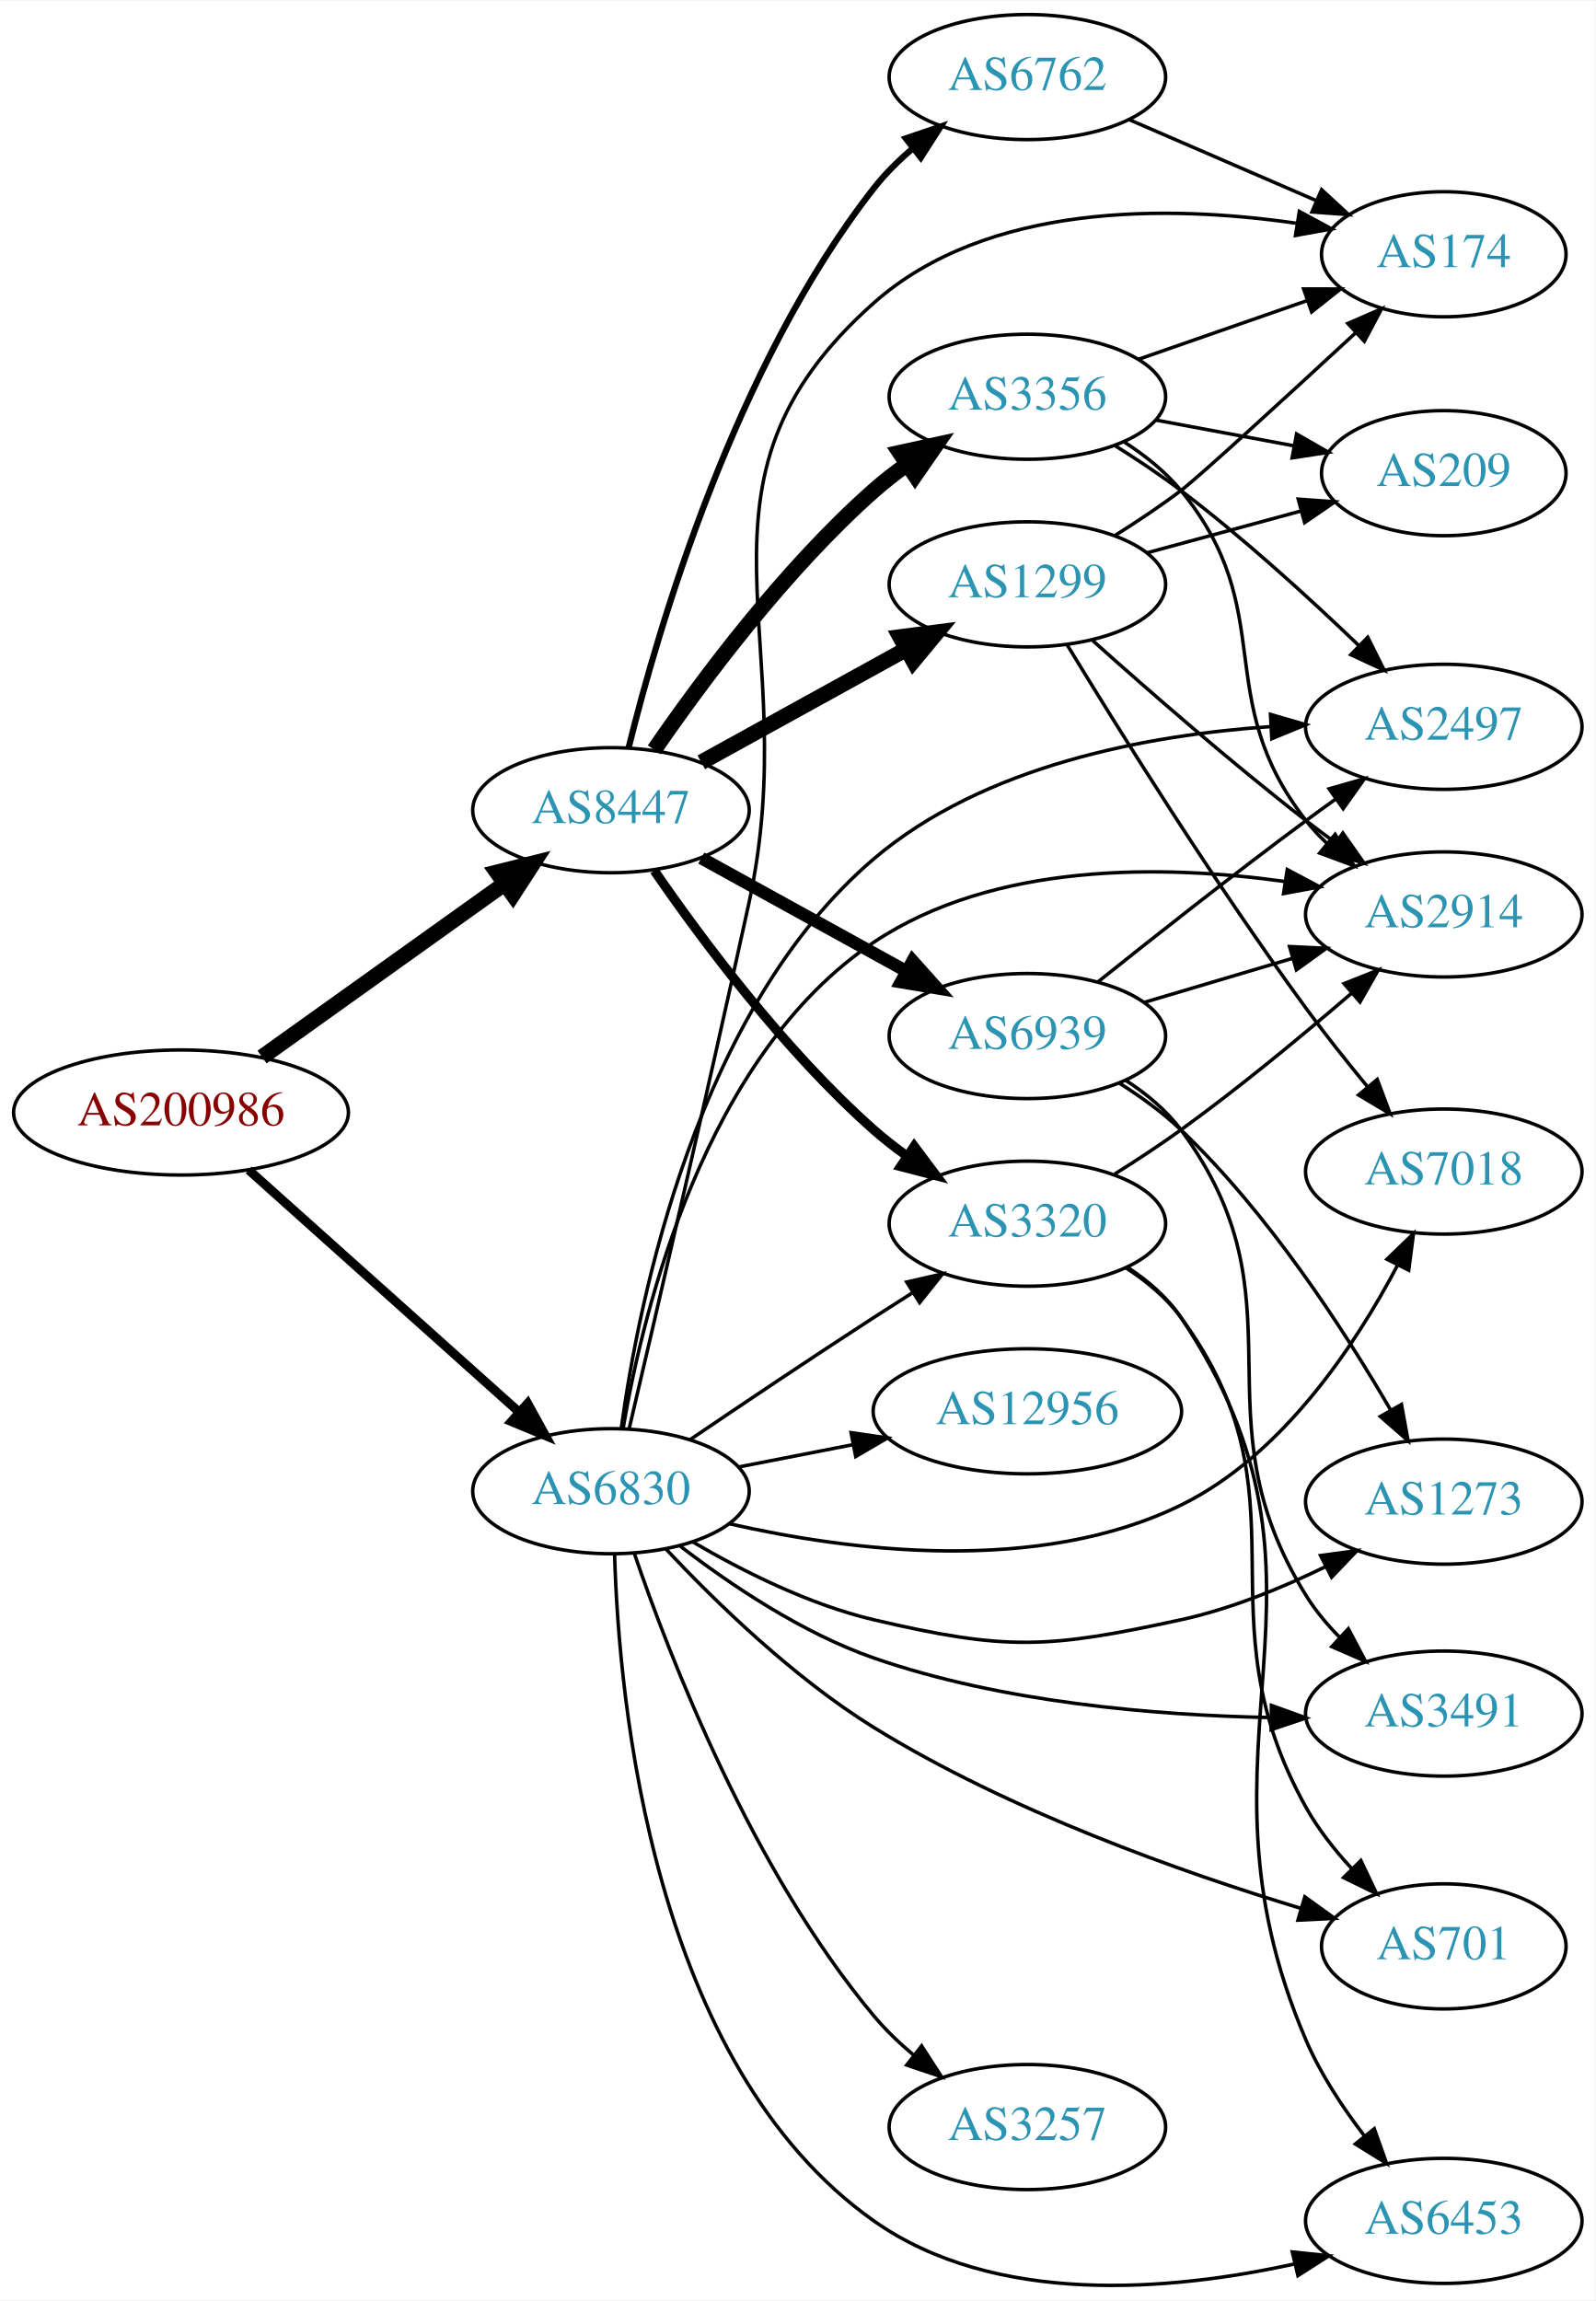
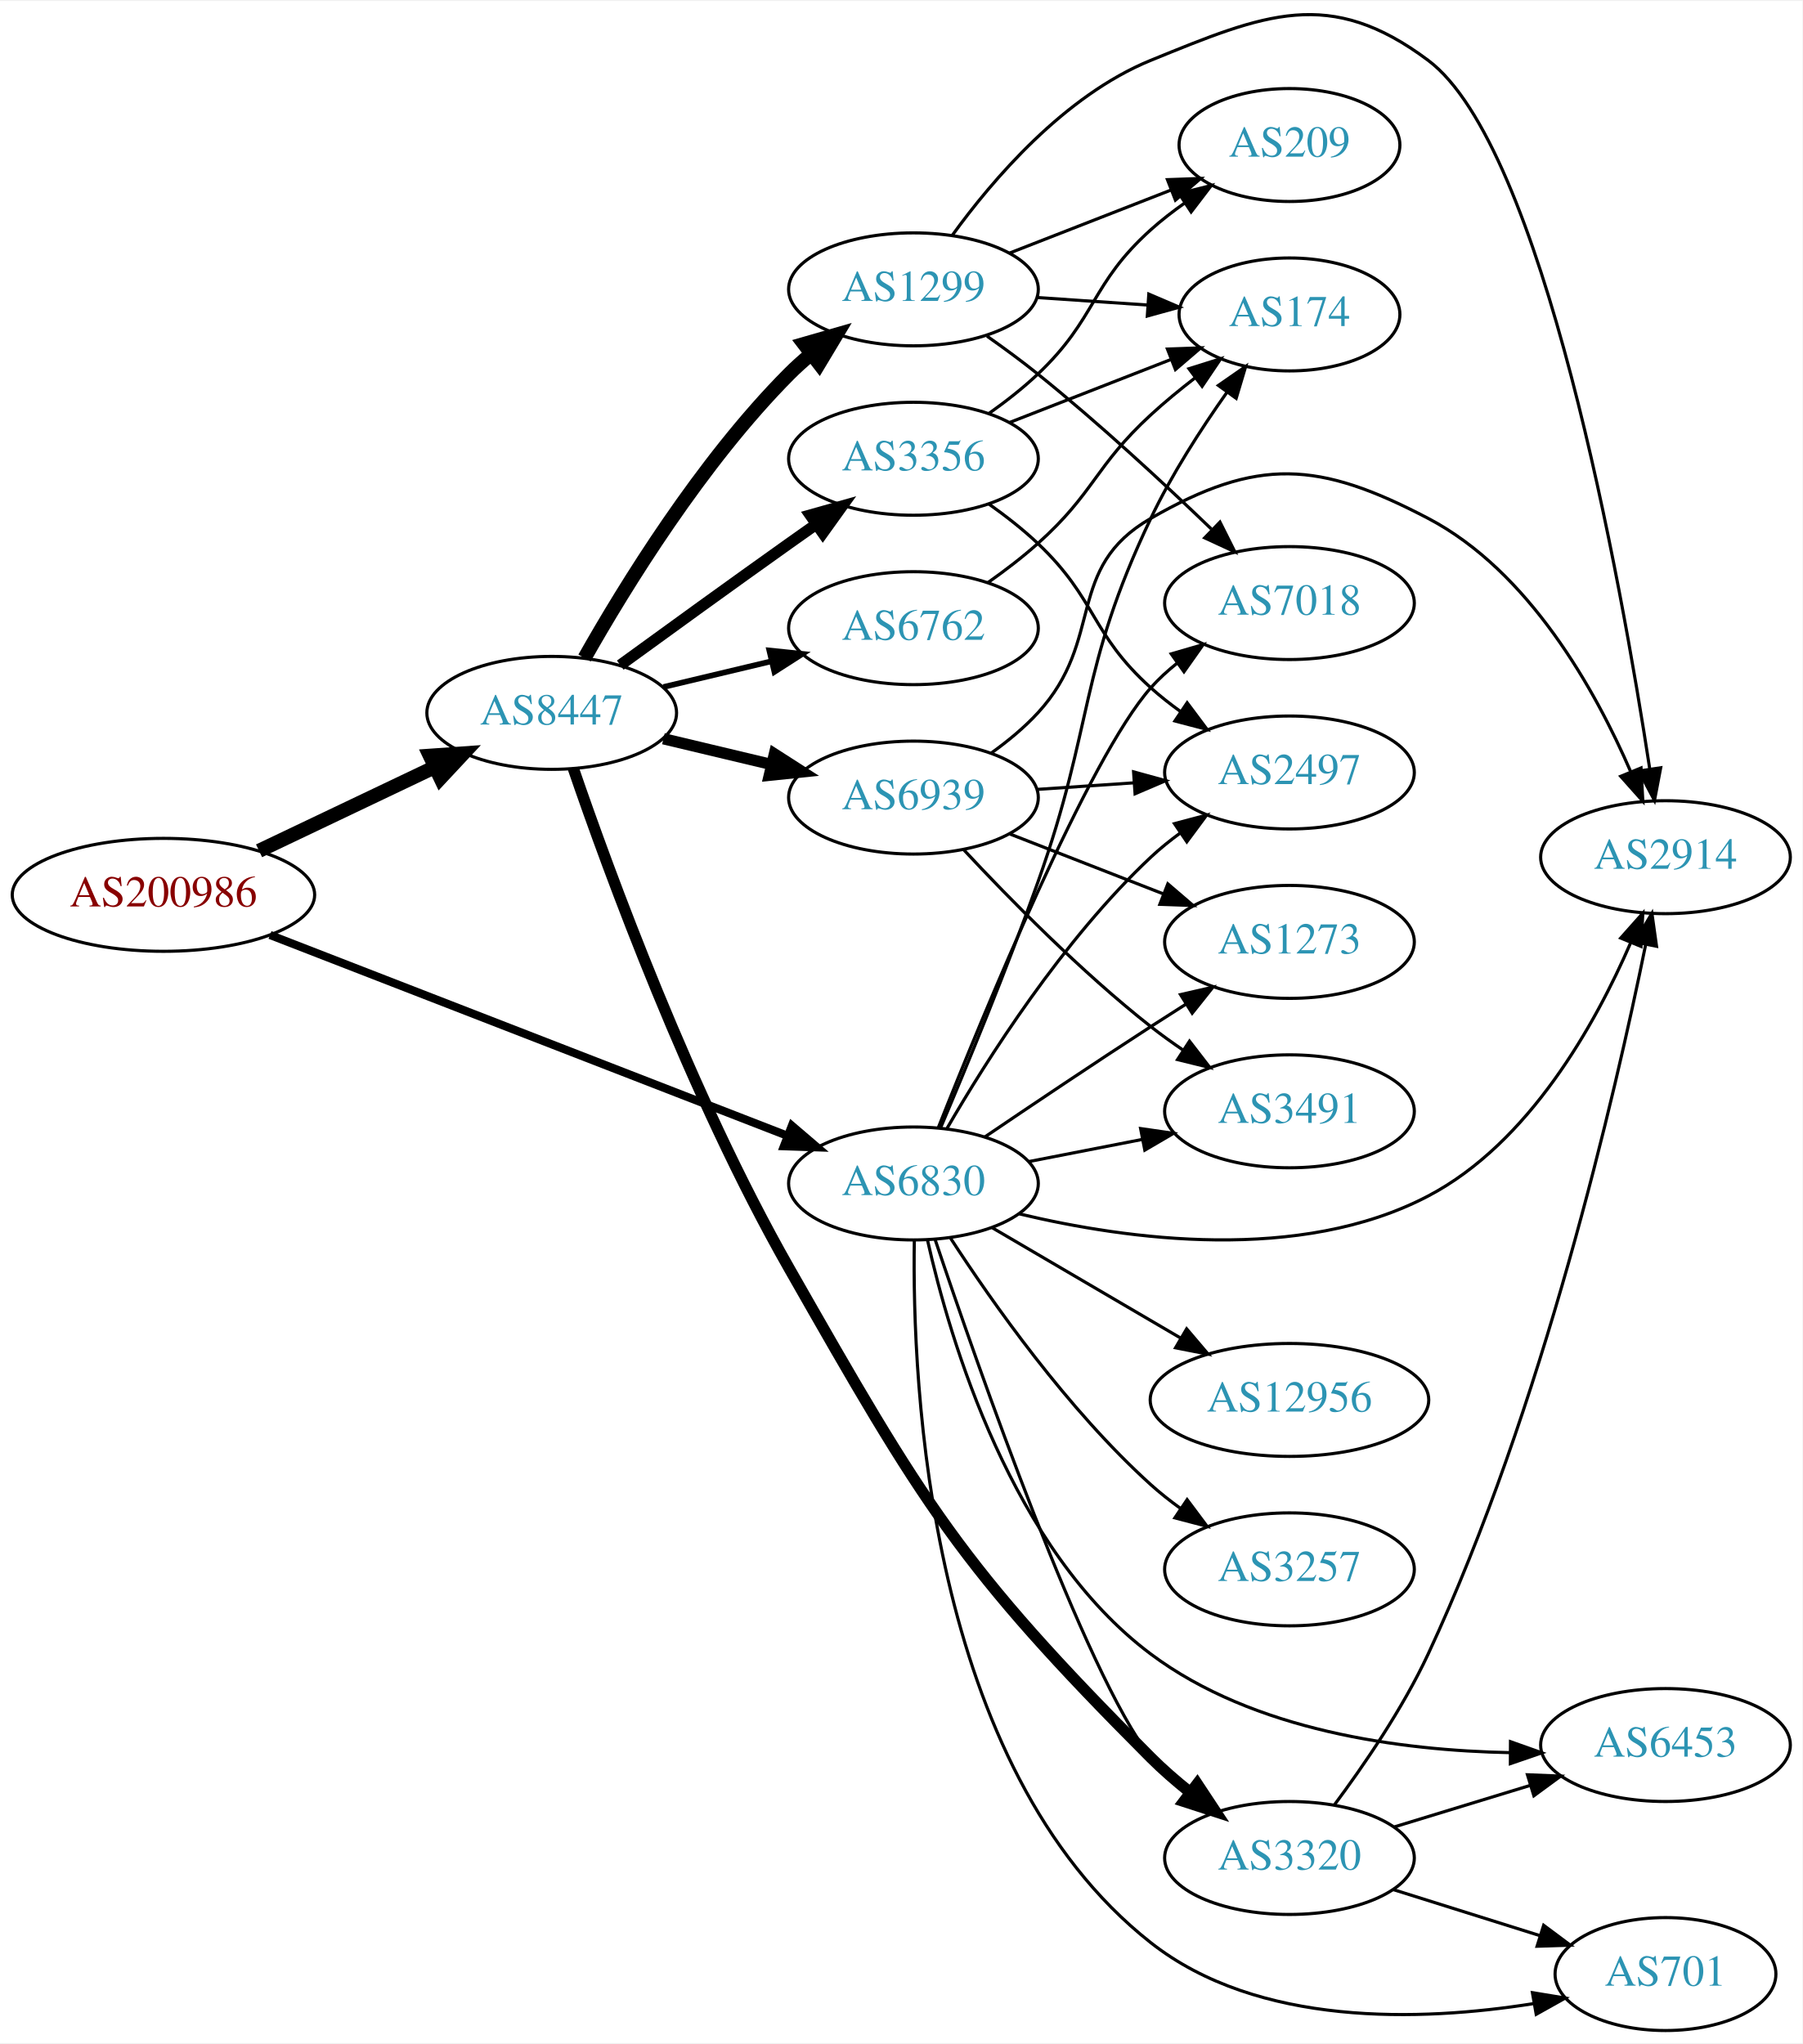
- <svg xmlns="http://www.w3.org/2000/svg" xmlns:xlink="http://www.w3.org/1999/xlink" width="459pt" height="662pt" viewBox="0.00 0.00 459.17 661.88">
-   <g id="graph0" class="graph" transform="scale(1 1) rotate(0) translate(4 657.88)">
-     <polygon fill="white" stroke="none" points="-4,4 -4,-657.88 455.17,-657.88 455.17,4 -4,4" />
+ <svg xmlns="http://www.w3.org/2000/svg" xmlns:xlink="http://www.w3.org/1999/xlink" width="574pt" height="651pt" viewBox="0.00 0.00 574.46 650.93">
+   <g id="graph0" class="graph" transform="scale(1 1) rotate(0) translate(4 646.933)">
+     <polygon fill="white" stroke="none" points="-4,4 -4,-646.933 570.463,-646.933 570.463,4 -4,4" />
    <g id="node1" class="node">
      <g id="a_node1">
        <a xlink:href="/asn/200986" xlink:title="AS200986 ~ D Swarovski Tourism Service GmbH [AT]">
-           <ellipse fill="#ffffff" stroke="black" cx="48.096" cy="-337.88" rx="48.192" ry="18" />
-           <text text-anchor="middle" x="48.096" y="-334.18" font-family="Times,serif" font-size="14.00" fill="#880000">AS200986</text>
+           <ellipse fill="#ffffff" stroke="black" cx="48.096" cy="-362" rx="48.192" ry="18" />
+           <text text-anchor="middle" x="48.096" y="-358.3" font-family="Times,serif" font-size="14.00" fill="#880000">AS200986</text>
        </a>
      </g>
    </g>
    <g id="node2" class="node">
      <g id="a_node2">
        <a xlink:href="/asn/6830" xlink:title="AS6830 ~ LibertyGlobal [AT]">
-           <ellipse fill="#ffffff" stroke="black" cx="171.838" cy="-228.88" rx="39.794" ry="18" />
-           <text text-anchor="middle" x="171.838" y="-225.18" font-family="Times,serif" font-size="14.00" fill="#2c94b3">AS6830</text>
+           <ellipse fill="#ffffff" stroke="black" cx="287.131" cy="-270" rx="39.794" ry="18" />
+           <text text-anchor="middle" x="287.131" y="-266.3" font-family="Times,serif" font-size="14.00" fill="#2c94b3">AS6830</text>
        </a>
      </g>
    </g>
    <g id="edge1" class="edge">
-       <path fill="none" stroke="black" stroke-width="2.605" d="M67.586,-321.325C88.293,-302.785 121.989,-272.616 145.224,-251.812" />
-       <polygon fill="black" stroke="black" stroke-width="2.605" points="147.853,-254.157 152.968,-244.879 143.184,-248.942 147.853,-254.157" />
+       <path fill="none" stroke="black" stroke-width="2.605" d="M82.055,-349.208C125.284,-332.429 201.03,-303.03 247.085,-285.155" />
+       <polygon fill="black" stroke="black" stroke-width="2.605" points="248.384,-288.405 256.44,-281.524 245.851,-281.879 248.384,-288.405" />
    </g>
    <g id="node3" class="node">
      <g id="a_node3">
        <a xlink:href="/asn/8447" xlink:title="AS8447 ~ A1 Telekom Austria AG [AT]">
-           <ellipse fill="#ffffff" stroke="black" cx="171.838" cy="-424.88" rx="39.794" ry="18" />
-           <text text-anchor="middle" x="171.838" y="-421.18" font-family="Times,serif" font-size="14.00" fill="#2c94b3">AS8447</text>
+           <ellipse fill="#ffffff" stroke="black" cx="171.838" cy="-420" rx="39.794" ry="18" />
+           <text text-anchor="middle" x="171.838" y="-416.3" font-family="Times,serif" font-size="14.00" fill="#2c94b3">AS8447</text>
        </a>
      </g>
    </g>
    <g id="edge2" class="edge">
-       <path fill="none" stroke="black" stroke-width="4.5" d="M71.425,-353.837C91.06,-367.868 119.783,-388.394 141.311,-403.779" />
-       <polygon fill="black" stroke="black" stroke-width="4.5" points="139.041,-406.996 149.467,-409.607 143.62,-400.589 139.041,-406.996" />
+       <path fill="none" stroke="black" stroke-width="4.5" d="M78.566,-376.04C95.31,-384.017 116.419,-394.074 134.22,-402.555" />
+       <polygon fill="black" stroke="black" stroke-width="4.5" points="132.999,-406.334 143.72,-407.081 136.386,-399.225 132.999,-406.334" />
    </g>
    <g id="node4" class="node">
      <g id="a_node4">
-         <a xlink:href="/asn/3257" xlink:title="AS3257 ~ GTT [DE]">
-           <ellipse fill="#ffffff" stroke="black" cx="291.681" cy="-45.88" rx="39.794" ry="18" />
-           <text text-anchor="middle" x="291.681" y="-42.18" font-family="Times,serif" font-size="14.00" fill="#2c94b3">AS3257</text>
+         <a xlink:href="/asn/3491" xlink:title="AS3491 ~ PCCW Global, Inc. [US]">
+           <ellipse fill="#ffffff" stroke="black" cx="406.973" cy="-293" rx="39.794" ry="18" />
+           <text text-anchor="middle" x="406.973" y="-289.3" font-family="Times,serif" font-size="14.00" fill="#2c94b3">AS3491</text>
        </a>
      </g>
    </g>
    <g id="edge3" class="edge">
-       <path fill="none" stroke="black" d="M178.54,-211.029C188.75,-181.07 212.416,-119.84 247.484,-77.88 250.84,-73.865 254.797,-70.074 258.932,-66.601" />
-       <polygon fill="black" stroke="black" points="261.241,-69.239 266.99,-60.34 256.946,-63.712 261.241,-69.239" />
+       <path fill="none" stroke="black" d="M323.807,-276.963C335.239,-279.194 348.061,-281.697 360.114,-284.049" />
+       <polygon fill="black" stroke="black" points="359.526,-287.501 370.012,-285.981 360.867,-280.63 359.526,-287.501" />
    </g>
    <g id="node5" class="node">
      <g id="a_node5">
-         <a xlink:href="/asn/701" xlink:title="AS701 ~ UUNET [US]">
-           <ellipse fill="#ffffff" stroke="black" cx="411.523" cy="-97.88" rx="35.194" ry="18" />
-           <text text-anchor="middle" x="411.523" y="-94.18" font-family="Times,serif" font-size="14.00" fill="#2c94b3">AS701</text>
+         <a xlink:href="/asn/2497" xlink:title="AS2497 ~ Internet Initiative Japan Inc. [JP]">
+           <ellipse fill="#ffffff" stroke="black" cx="406.973" cy="-401" rx="39.794" ry="18" />
+           <text text-anchor="middle" x="406.973" y="-397.3" font-family="Times,serif" font-size="14.00" fill="#2c94b3">AS2497</text>
        </a>
      </g>
    </g>
    <g id="edge4" class="edge">
-       <path fill="none" stroke="black" d="M187.735,-212.151C201.884,-197.084 224.373,-175.17 247.484,-160.88 286.479,-136.768 336.234,-119.173 370.467,-108.801" />
-       <polygon fill="black" stroke="black" points="371.53,-112.137 380.125,-105.942 369.543,-105.425 371.53,-112.137" />
+       <path fill="none" stroke="black" d="M297.74,-287.412C310.504,-309.448 334.735,-347.695 362.777,-374 365.67,-376.713 368.874,-379.304 372.193,-381.733" />
+       <polygon fill="black" stroke="black" points="370.324,-384.694 380.564,-387.412 374.254,-378.902 370.324,-384.694" />
    </g>
    <g id="node6" class="node">
      <g id="a_node6">
-         <a xlink:href="/asn/6453" xlink:title="AS6453 ~ TATA COMMUNICATIONS (AMERICA) INC [US]">
-           <ellipse fill="#ffffff" stroke="black" cx="411.523" cy="-18.88" rx="39.794" ry="18" />
-           <text text-anchor="middle" x="411.523" y="-15.18" font-family="Times,serif" font-size="14.00" fill="#2c94b3">AS6453</text>
+         <a xlink:href="/asn/3257" xlink:title="AS3257 ~ GTT [DE]">
+           <ellipse fill="#ffffff" stroke="black" cx="406.973" cy="-147" rx="39.794" ry="18" />
+           <text text-anchor="middle" x="406.973" y="-143.3" font-family="Times,serif" font-size="14.00" fill="#2c94b3">AS3257</text>
        </a>
      </g>
    </g>
    <g id="edge5" class="edge">
-       <path fill="none" stroke="black" d="M172.877,-210.806C174.069,-168.644 183.629,-63.951 247.484,-18.88 282.423,5.781 332.91,1.334 368.423,-6.454" />
-       <polygon fill="black" stroke="black" points="367.935,-9.935 378.473,-8.833 369.548,-3.123 367.935,-9.935" />
+       <path fill="none" stroke="black" d="M298.958,-252.557C312.244,-232.087 336.291,-197.907 362.777,-174 365.721,-171.343 368.959,-168.788 372.298,-166.381" />
+       <polygon fill="black" stroke="black" points="374.353,-169.217 380.695,-160.73 370.445,-163.41 374.353,-169.217" />
    </g>
    <g id="node7" class="node">
      <g id="a_node7">
-         <a xlink:href="/asn/2914" xlink:title="AS2914 ~ NTT America, Inc. [US]">
-           <ellipse fill="#ffffff" stroke="black" cx="411.523" cy="-394.88" rx="39.794" ry="18" />
-           <text text-anchor="middle" x="411.523" y="-391.18" font-family="Times,serif" font-size="14.00" fill="#2c94b3">AS2914</text>
+         <a xlink:href="/asn/6453" xlink:title="AS6453 ~ TATA COMMUNICATIONS (AMERICA) INC [US]">
+           <ellipse fill="#ffffff" stroke="black" cx="526.816" cy="-91" rx="39.794" ry="18" />
+           <text text-anchor="middle" x="526.816" y="-87.3" font-family="Times,serif" font-size="14.00" fill="#2c94b3">AS6453</text>
        </a>
      </g>
    </g>
    <g id="edge6" class="edge">
-       <path fill="none" stroke="black" d="M175.331,-246.965C181.098,-281.061 198.806,-354.341 247.484,-386.88 282.116,-410.029 330.729,-409.232 365.851,-404.356" />
-       <polygon fill="black" stroke="black" points="366.483,-407.8 375.83,-402.812 365.413,-400.882 366.483,-407.8" />
+       <path fill="none" stroke="black" d="M291.578,-252.087C298.741,-220.053 318.415,-153.205 362.777,-120 395.562,-95.461 442.338,-89.251 477.386,-88.571" />
+       <polygon fill="black" stroke="black" points="477.416,-92.071 487.397,-88.519 477.379,-85.071 477.416,-92.071" />
    </g>
    <g id="node8" class="node">
      <g id="a_node8">
-         <a xlink:href="/asn/7018" xlink:title="AS7018 ~ ATT-INTERNET4 [US]">
-           <ellipse fill="#ffffff" stroke="black" cx="411.523" cy="-320.88" rx="39.794" ry="18" />
-           <text text-anchor="middle" x="411.523" y="-317.18" font-family="Times,serif" font-size="14.00" fill="#2c94b3">AS7018</text>
+         <a xlink:href="/asn/1273" xlink:title="AS1273 ~ Vodafone Group PLC [EU]">
+           <ellipse fill="#ffffff" stroke="black" cx="406.973" cy="-347" rx="39.794" ry="18" />
+           <text text-anchor="middle" x="406.973" y="-343.3" font-family="Times,serif" font-size="14.00" fill="#2c94b3">AS1273</text>
        </a>
      </g>
    </g>
    <g id="edge7" class="edge">
-       <path fill="none" stroke="black" d="M205.975,-219.505C240.329,-211.68 294.674,-204.725 335.877,-224.88 365.046,-239.148 386.11,-270.925 398.279,-294.021" />
-       <polygon fill="black" stroke="black" points="395.179,-295.646 402.801,-303.005 401.431,-292.499 395.179,-295.646" />
+       <path fill="none" stroke="black" d="M309.895,-284.841C324.721,-294.886 344.838,-308.389 362.777,-320 366.369,-322.325 370.146,-324.735 373.909,-327.115" />
+       <polygon fill="black" stroke="black" points="372.245,-330.203 382.574,-332.561 375.97,-324.276 372.245,-330.203" />
    </g>
    <g id="node9" class="node">
      <g id="a_node9">
-         <a xlink:href="/asn/12956" xlink:title="AS12956 ~ TELXIUS [ES]">
-           <ellipse fill="#ffffff" stroke="black" cx="291.681" cy="-251.88" rx="44.393" ry="18" />
-           <text text-anchor="middle" x="291.681" y="-248.18" font-family="Times,serif" font-size="14.00" fill="#2c94b3">AS12956</text>
+         <a xlink:href="/asn/701" xlink:title="AS701 ~ UUNET [US]">
+           <ellipse fill="#ffffff" stroke="black" cx="526.816" cy="-18" rx="35.194" ry="18" />
+           <text text-anchor="middle" x="526.816" y="-14.3" font-family="Times,serif" font-size="14.00" fill="#2c94b3">AS701</text>
        </a>
      </g>
    </g>
    <g id="edge8" class="edge">
-       <path fill="none" stroke="black" d="M208.514,-235.843C218.887,-237.867 230.405,-240.115 241.455,-242.272" />
-       <polygon fill="black" stroke="black" points="240.94,-245.737 251.425,-244.218 242.281,-238.867 240.94,-245.737" />
+       <path fill="none" stroke="black" d="M287.408,-251.984C286.657,-205.977 291.757,-83.854 362.777,-28 396.963,-1.115 448.701,-2.853 484.693,-8.568" />
+       <polygon fill="black" stroke="black" points="484.405,-12.071 494.859,-10.353 485.615,-5.177 484.405,-12.071" />
    </g>
    <g id="node10" class="node">
      <g id="a_node10">
-         <a xlink:href="/asn/1273" xlink:title="AS1273 ~ Vodafone Group PLC [EU]">
-           <ellipse fill="#ffffff" stroke="black" cx="411.523" cy="-225.88" rx="39.794" ry="18" />
-           <text text-anchor="middle" x="411.523" y="-222.18" font-family="Times,serif" font-size="14.00" fill="#2c94b3">AS1273</text>
+         <a xlink:href="/asn/12956" xlink:title="AS12956 ~ TELXIUS [ES]">
+           <ellipse fill="#ffffff" stroke="black" cx="406.973" cy="-201" rx="44.393" ry="18" />
+           <text text-anchor="middle" x="406.973" y="-197.3" font-family="Times,serif" font-size="14.00" fill="#2c94b3">AS12956</text>
        </a>
      </g>
    </g>
    <g id="edge9" class="edge">
-       <path fill="none" stroke="black" d="M195.328,-214.311C209.63,-205.935 228.895,-196.234 247.484,-191.88 285.735,-182.92 297.485,-183.548 335.877,-191.88 350.071,-194.96 364.805,-200.983 377.395,-207.115" />
-       <polygon fill="black" stroke="black" points="376.06,-210.363 386.56,-211.779 379.234,-204.124 376.06,-210.363" />
+       <path fill="none" stroke="black" d="M312.262,-255.87C329.585,-245.727 353.159,-231.924 372.328,-220.7" />
+       <polygon fill="black" stroke="black" points="374.201,-223.66 381.062,-215.586 370.664,-217.619 374.201,-223.66" />
    </g>
    <g id="node11" class="node">
      <g id="a_node11">
-         <a xlink:href="/asn/2497" xlink:title="AS2497 ~ Internet Initiative Japan Inc. [JP]">
-           <ellipse fill="#ffffff" stroke="black" cx="411.523" cy="-448.88" rx="39.794" ry="18" />
-           <text text-anchor="middle" x="411.523" y="-445.18" font-family="Times,serif" font-size="14.00" fill="#2c94b3">AS2497</text>
+         <a xlink:href="/asn/174" xlink:title="AS174 ~ Cogent Communications [US]">
+           <ellipse fill="#ffffff" stroke="black" cx="406.973" cy="-547" rx="35.194" ry="18" />
+           <text text-anchor="middle" x="406.973" y="-543.3" font-family="Times,serif" font-size="14.00" fill="#2c94b3">AS174</text>
        </a>
      </g>
    </g>
    <g id="edge10" class="edge">
-       <path fill="none" stroke="black" d="M174.818,-247.035C179.837,-283.855 196.516,-367.488 247.484,-410.88 279.107,-437.802 326.225,-446.509 361.687,-448.947" />
-       <polygon fill="black" stroke="black" points="361.647,-452.45 371.822,-449.497 362.026,-445.46 361.647,-452.45" />
+       <path fill="none" stroke="black" d="M295.84,-287.879C303.977,-307.034 316.961,-338.409 326.777,-366 344.872,-416.858 339.603,-433.246 362.777,-482 369.406,-495.945 378.692,-510.354 386.957,-522.051" />
+       <polygon fill="black" stroke="black" points="384.315,-524.371 393.017,-530.415 389.984,-520.264 384.315,-524.371" />
    </g>
    <g id="node12" class="node">
      <g id="a_node12">
-         <a xlink:href="/asn/3491" xlink:title="AS3491 ~ PCCW Global, Inc. [US]">
-           <ellipse fill="#ffffff" stroke="black" cx="411.523" cy="-164.88" rx="39.794" ry="18" />
-           <text text-anchor="middle" x="411.523" y="-161.18" font-family="Times,serif" font-size="14.00" fill="#2c94b3">AS3491</text>
+         <a xlink:href="/asn/2914" xlink:title="AS2914 ~ NTT America, Inc. [US]">
+           <ellipse fill="#ffffff" stroke="black" cx="526.816" cy="-374" rx="39.794" ry="18" />
+           <text text-anchor="middle" x="526.816" y="-370.3" font-family="Times,serif" font-size="14.00" fill="#2c94b3">AS2914</text>
        </a>
      </g>
    </g>
    <g id="edge11" class="edge">
-       <path fill="none" stroke="black" d="M191.768,-213.076C206.113,-202.048 226.819,-188.065 247.484,-180.88 284.33,-168.068 328.493,-164.392 361.558,-163.739" />
-       <polygon fill="black" stroke="black" points="361.918,-167.236 371.879,-163.626 361.842,-160.236 361.918,-167.236" />
+       <path fill="none" stroke="black" d="M320.866,-260.313C355.376,-252.048 410.298,-244.565 451.17,-266 483.387,-282.896 504.448,-320.706 515.74,-346.782" />
+       <polygon fill="black" stroke="black" points="512.547,-348.221 519.592,-356.134 519.019,-345.555 512.547,-348.221" />
    </g>
    <g id="node13" class="node">
      <g id="a_node13">
-         <a xlink:href="/asn/174" xlink:title="AS174 ~ Cogent Communications [US]">
-           <ellipse fill="#ffffff" stroke="black" cx="411.523" cy="-584.88" rx="35.194" ry="18" />
-           <text text-anchor="middle" x="411.523" y="-581.18" font-family="Times,serif" font-size="14.00" fill="#2c94b3">AS174</text>
+         <a xlink:href="/asn/7018" xlink:title="AS7018 ~ ATT-INTERNET4 [US]">
+           <ellipse fill="#ffffff" stroke="black" cx="406.973" cy="-455" rx="39.794" ry="18" />
+           <text text-anchor="middle" x="406.973" y="-451.3" font-family="Times,serif" font-size="14.00" fill="#2c94b3">AS7018</text>
        </a>
      </g>
    </g>
    <g id="edge12" class="edge">
-       <path fill="none" stroke="black" d="M177.13,-247.11C184.391,-278.062 199.477,-342.893 211.484,-397.88 228.239,-474.608 188.734,-518.762 247.484,-570.88 280.174,-599.879 332.44,-599.084 368.957,-593.829" />
-       <polygon fill="black" stroke="black" points="369.96,-597.213 379.276,-592.167 368.847,-590.302 369.96,-597.213" />
+       <path fill="none" stroke="black" d="M295.034,-287.75C309.421,-324.142 342.922,-405.668 362.777,-428 365.275,-430.809 368.134,-433.429 371.165,-435.846" />
+       <polygon fill="black" stroke="black" points="369.287,-438.806 379.462,-441.76 373.35,-433.106 369.287,-438.806" />
    </g>
    <g id="node14" class="node">
      <g id="a_node14">
        <a xlink:href="/asn/3320" xlink:title="AS3320 ~ DTAG [DE]">
-           <ellipse fill="#ffffff" stroke="black" cx="291.681" cy="-305.88" rx="39.794" ry="18" />
-           <text text-anchor="middle" x="291.681" y="-302.18" font-family="Times,serif" font-size="14.00" fill="#2c94b3">AS3320</text>
+           <ellipse fill="#ffffff" stroke="black" cx="406.973" cy="-55" rx="39.794" ry="18" />
+           <text text-anchor="middle" x="406.973" y="-51.3" font-family="Times,serif" font-size="14.00" fill="#2c94b3">AS3320</text>
        </a>
      </g>
    </g>
    <g id="edge13" class="edge">
-       <path fill="none" stroke="black" d="M194.602,-243.721C209.428,-253.766 229.545,-267.269 247.484,-278.88 251.076,-281.204 254.853,-283.614 258.616,-285.995" />
-       <polygon fill="black" stroke="black" points="256.952,-289.082 267.281,-291.441 260.677,-283.156 256.952,-289.082" />
-     </g>
-     <g id="edge18" class="edge">
-       <path fill="none" stroke="black" stroke-width="2.7" d="M184.3,-407.502C197.824,-387.849 221.749,-355.63 247.484,-332.88 250.456,-330.253 253.712,-327.718 257.061,-325.323" />
-       <polygon fill="black" stroke="black" stroke-width="2.7" points="259.113,-328.162 265.471,-319.687 255.216,-322.347 259.113,-328.162" />
+       <path fill="none" stroke="black" d="M294.058,-252.06C307.672,-211.517 341.628,-114.237 362.777,-87 365.986,-82.867 369.862,-79.01 373.957,-75.506" />
+       <polygon fill="black" stroke="black" points="376.269,-78.141 381.988,-69.222 371.955,-72.628 376.269,-78.141" />
+     </g>
+     <g id="edge15" class="edge">
+       <path fill="none" stroke="black" stroke-width="3.6" d="M178.734,-402.267C189.922,-369.635 215.957,-298.349 247.484,-243 290.156,-168.087 301.85,-147.997 362.777,-87 366.555,-83.218 370.805,-79.526 375.127,-76.073" />
+       <polygon fill="black" stroke="black" stroke-width="3.6" points="377.578,-78.607 383.421,-69.768 373.342,-73.034 377.578,-78.607" />
    </g>
    <g id="node15" class="node">
      <g id="a_node15">
-         <a xlink:href="/asn/6939" xlink:title="AS6939 ~ Hurricane Electric LLC [US]">
-           <ellipse fill="#ffffff" stroke="black" cx="291.681" cy="-359.88" rx="39.794" ry="18" />
-           <text text-anchor="middle" x="291.681" y="-356.18" font-family="Times,serif" font-size="14.00" fill="#2c94b3">AS6939</text>
+         <a xlink:href="/asn/3356" xlink:title="AS3356 ~ Level 3 Parent, LLC [US]">
+           <ellipse fill="#ffffff" stroke="black" cx="287.131" cy="-501" rx="39.794" ry="18" />
+           <text text-anchor="middle" x="287.131" y="-497.3" font-family="Times,serif" font-size="14.00" fill="#2c94b3">AS3356</text>
        </a>
      </g>
    </g>
    <g id="edge14" class="edge">
-       <path fill="none" stroke="black" stroke-width="3.6" d="M197.829,-411.095C215.015,-401.615 238.043,-388.913 256.867,-378.531" />
-       <polygon fill="black" stroke="black" stroke-width="3.6" points="258.659,-381.539 265.725,-373.645 255.278,-375.41 258.659,-381.539" />
+       <path fill="none" stroke="black" stroke-width="3.6" d="M193.686,-435.222C208.62,-446.091 229.234,-461.025 247.484,-474 250.305,-476.005 253.248,-478.085 256.196,-480.159" />
+       <polygon fill="black" stroke="black" stroke-width="3.6" points="254.223,-483.05 264.421,-485.926 258.242,-477.319 254.223,-483.05" />
    </g>
    <g id="node16" class="node">
      <g id="a_node16">
        <a xlink:href="/asn/1299" xlink:title="AS1299 ~ Telia Carrier [EU]">
-           <ellipse fill="#ffffff" stroke="black" cx="291.681" cy="-489.88" rx="39.794" ry="18" />
-           <text text-anchor="middle" x="291.681" y="-486.18" font-family="Times,serif" font-size="14.00" fill="#2c94b3">AS1299</text>
-         </a>
-       </g>
-     </g>
-     <g id="edge15" class="edge">
-       <path fill="none" stroke="black" stroke-width="4.5" d="M197.829,-438.664C215.015,-448.144 238.043,-460.846 256.867,-471.228" />
-       <polygon fill="black" stroke="black" stroke-width="4.5" points="255.067,-474.733 265.725,-476.115 258.871,-467.837 255.067,-474.733" />
+           <ellipse fill="#ffffff" stroke="black" cx="287.131" cy="-555" rx="39.794" ry="18" />
+           <text text-anchor="middle" x="287.131" y="-551.3" font-family="Times,serif" font-size="14.00" fill="#2c94b3">AS1299</text>
+         </a>
+       </g>
+     </g>
+     <g id="edge16" class="edge">
+       <path fill="none" stroke="black" stroke-width="4.5" d="M182.298,-437.49C195.08,-460.096 219.512,-499.886 247.484,-528 249.595,-530.121 251.891,-532.188 254.277,-534.171" />
+       <polygon fill="black" stroke="black" stroke-width="4.5" points="252.263,-537.589 262.592,-540.556 257.059,-531.343 252.263,-537.589" />
    </g>
    <g id="node17" class="node">
      <g id="a_node17">
-         <a xlink:href="/asn/3356" xlink:title="AS3356 ~ Level 3 Parent, LLC [US]">
-           <ellipse fill="#ffffff" stroke="black" cx="291.681" cy="-543.88" rx="39.794" ry="18" />
-           <text text-anchor="middle" x="291.681" y="-540.18" font-family="Times,serif" font-size="14.00" fill="#2c94b3">AS3356</text>
-         </a>
-       </g>
-     </g>
-     <g id="edge16" class="edge">
-       <path fill="none" stroke="black" stroke-width="4.5" d="M184.3,-442.258C197.824,-461.911 221.749,-494.13 247.484,-516.88 250.456,-519.506 253.712,-522.041 257.061,-524.436" />
-       <polygon fill="black" stroke="black" stroke-width="4.5" points="254.972,-527.776 265.471,-530.072 259.356,-521.234 254.972,-527.776" />
+         <a xlink:href="/asn/6939" xlink:title="AS6939 ~ Hurricane Electric LLC [US]">
+           <ellipse fill="#ffffff" stroke="black" cx="287.131" cy="-393" rx="39.794" ry="18" />
+           <text text-anchor="middle" x="287.131" y="-389.3" font-family="Times,serif" font-size="14.00" fill="#2c94b3">AS6939</text>
+         </a>
+       </g>
+     </g>
+     <g id="edge17" class="edge">
+       <path fill="none" stroke="black" stroke-width="3.6" d="M207.445,-411.752C218.316,-409.162 230.471,-406.265 241.913,-403.538" />
+       <polygon fill="black" stroke="black" stroke-width="3.6" points="242.819,-406.92 251.736,-401.197 241.197,-400.111 242.819,-406.92" />
    </g>
    <g id="node18" class="node">
      <g id="a_node18">
        <a xlink:href="/asn/6762" xlink:title="AS6762 ~ TELECOM ITALIA SPARKLE S.p.A. [IT]">
-           <ellipse fill="#ffffff" stroke="black" cx="291.681" cy="-635.88" rx="39.794" ry="18" />
-           <text text-anchor="middle" x="291.681" y="-632.18" font-family="Times,serif" font-size="14.00" fill="#2c94b3">AS6762</text>
-         </a>
-       </g>
-     </g>
-     <g id="edge17" class="edge">
-       <path fill="none" stroke="black" stroke-width="1.8" d="M176.898,-442.769C185.343,-476.955 207.429,-552.709 247.484,-603.88 250.71,-608 254.594,-611.85 258.694,-615.351" />
-       <polygon fill="black" stroke="black" stroke-width="1.8" points="256.693,-618.23 266.727,-621.632 261.005,-612.715 256.693,-618.23" />
-     </g>
-     <g id="edge32" class="edge">
-       <path fill="none" stroke="black" d="M319.939,-293.242C325.919,-289.371 331.702,-284.592 335.877,-278.88 374.036,-226.66 340.354,-194.355 371.877,-137.88 375.355,-131.648 380.046,-125.681 384.959,-120.344" />
-       <polygon fill="black" stroke="black" points="387.659,-122.592 392.202,-113.02 382.682,-117.67 387.659,-122.592" />
-     </g>
-     <g id="edge34" class="edge">
-       <path fill="none" stroke="black" d="M320.709,-293.175C326.515,-289.348 332.029,-284.605 335.877,-278.88 388.211,-201.014 334.888,-157.099 371.877,-70.88 376.024,-61.213 382.298,-51.67 388.592,-43.45" />
-       <polygon fill="black" stroke="black" points="391.519,-45.395 395.07,-35.413 386.069,-41.002 391.519,-45.395" />
-     </g>
-     <g id="edge33" class="edge">
-       <path fill="none" stroke="black" d="M316.823,-320.173C323.136,-324.125 329.856,-328.528 335.877,-332.88 352.768,-345.089 370.767,-359.978 384.858,-372.105" />
-       <polygon fill="black" stroke="black" points="382.82,-374.971 392.665,-378.885 387.41,-369.685 382.82,-374.971" />
+           <ellipse fill="#ffffff" stroke="black" cx="287.131" cy="-447" rx="39.794" ry="18" />
+           <text text-anchor="middle" x="287.131" y="-443.3" font-family="Times,serif" font-size="14.00" fill="#2c94b3">AS6762</text>
+         </a>
+       </g>
+     </g>
+     <g id="edge18" class="edge">
+       <path fill="none" stroke="black" stroke-width="1.8" d="M207.445,-428.248C218.316,-430.838 230.471,-433.735 241.913,-436.462" />
+       <polygon fill="black" stroke="black" stroke-width="1.8" points="241.197,-439.889 251.736,-438.803 242.819,-433.08 241.197,-439.889" />
    </g>
    <g id="edge20" class="edge">
-       <path fill="none" stroke="black" d="M325.193,-369.536C338.35,-373.444 353.722,-378.009 367.766,-382.181" />
-       <polygon fill="black" stroke="black" points="367.124,-385.641 377.707,-385.133 369.118,-378.931 367.124,-385.641" />
+       <path fill="none" stroke="black" d="M440.486,-64.933C453.882,-69.025 469.573,-73.818 483.821,-78.171" />
+       <polygon fill="black" stroke="black" points="482.823,-81.525 493.409,-81.1 484.868,-74.831 482.823,-81.525" />
    </g>
    <g id="edge21" class="edge">
-       <path fill="none" stroke="black" d="M318.136,-346.341C324.3,-342.442 330.621,-337.876 335.877,-332.88 360.98,-309.012 382.73,-275.476 396.174,-252.341" />
-       <polygon fill="black" stroke="black" points="399.344,-253.846 401.245,-243.423 393.259,-250.386 399.344,-253.846" />
+       <path fill="none" stroke="black" d="M440.174,-44.89C454.597,-40.361 471.729,-34.982 486.867,-30.229" />
+       <polygon fill="black" stroke="black" points="487.986,-33.546 496.478,-27.212 485.889,-26.868 487.986,-33.546" />
    </g>
    <g id="edge19" class="edge">
-       <path fill="none" stroke="black" d="M311.981,-375.466C327.878,-388.188 351.102,-406.508 371.877,-421.88 374.658,-423.938 377.576,-426.053 380.508,-428.15" />
-       <polygon fill="black" stroke="black" points="378.523,-431.033 388.709,-433.948 382.564,-425.317 378.523,-431.033" />
-     </g>
-     <g id="edge22" class="edge">
-       <path fill="none" stroke="black" d="M319.888,-347.205C325.87,-343.335 331.667,-338.566 335.877,-332.88 372.571,-283.318 339.336,-251.263 371.877,-198.88 374.508,-194.643 377.83,-190.637 381.415,-186.964" />
-       <polygon fill="black" stroke="black" points="384.055,-189.288 389.007,-179.921 379.295,-184.156 384.055,-189.288" />
-     </g>
-     <g id="edge25" class="edge">
-       <path fill="none" stroke="black" d="M310.495,-473.688C326.271,-459.568 350.11,-438.761 371.877,-421.88 374.611,-419.759 377.497,-417.602 380.409,-415.479" />
-       <polygon fill="black" stroke="black" points="382.477,-418.303 388.582,-409.643 378.41,-412.606 382.477,-418.303" />
-     </g>
-     <g id="edge26" class="edge">
-       <path fill="none" stroke="black" d="M303.108,-472.499C317.722,-448.459 345.473,-403.943 371.877,-367.88 377.349,-360.405 383.606,-352.537 389.469,-345.422" />
-       <polygon fill="black" stroke="black" points="392.376,-347.402 396.1,-337.483 387.003,-342.915 392.376,-347.402" />
+       <path fill="none" stroke="black" d="M421.206,-71.815C430.639,-84.47 443.041,-102.561 451.17,-120 487.637,-198.234 510.771,-298.374 520.509,-346.179" />
+       <polygon fill="black" stroke="black" points="517.099,-346.974 522.489,-356.096 523.964,-345.604 517.099,-346.974" />
    </g>
    <g id="edge24" class="edge">
-       <path fill="none" stroke="black" d="M316.96,-503.988C323.271,-507.941 329.957,-512.391 335.877,-516.88 341.179,-520.9 366.453,-544.075 386.141,-562.267" />
-       <polygon fill="black" stroke="black" points="383.909,-564.97 393.627,-569.191 388.663,-559.831 383.909,-564.97" />
+       <path fill="none" stroke="black" d="M311.073,-486.647C316.467,-482.828 322.024,-478.503 326.777,-474 345.626,-456.147 343.479,-445.365 362.777,-428 365.726,-425.347 368.966,-422.795 372.307,-420.391" />
+       <polygon fill="black" stroke="black" points="374.361,-423.227 380.705,-414.741 370.454,-417.418 374.361,-423.227" />
+     </g>
+     <g id="edge23" class="edge">
+       <path fill="none" stroke="black" d="M317.868,-512.608C333.485,-518.704 352.762,-526.229 369.298,-532.684" />
+       <polygon fill="black" stroke="black" points="368.081,-535.966 378.67,-536.342 370.627,-529.445 368.081,-535.966" />
    </g>
    <g id="node19" class="node">
      <g id="a_node19">
        <a xlink:href="/asn/209" xlink:title="AS209 ~ CenturyLink Communications, LLC [US]">
-           <ellipse fill="#ffffff" stroke="black" cx="411.523" cy="-521.88" rx="35.194" ry="18" />
-           <text text-anchor="middle" x="411.523" y="-518.18" font-family="Times,serif" font-size="14.00" fill="#2c94b3">AS209</text>
-         </a>
-       </g>
-     </g>
-     <g id="edge23" class="edge">
-       <path fill="none" stroke="black" d="M326.134,-498.964C339.956,-502.717 356.093,-507.099 370.533,-511.02" />
-       <polygon fill="black" stroke="black" points="369.641,-514.405 380.209,-513.648 371.476,-507.65 369.641,-514.405" />
+           <ellipse fill="#ffffff" stroke="black" cx="406.973" cy="-601" rx="35.194" ry="18" />
+           <text text-anchor="middle" x="406.973" y="-597.3" font-family="Times,serif" font-size="14.00" fill="#2c94b3">AS209</text>
+         </a>
+       </g>
+     </g>
+     <g id="edge22" class="edge">
+       <path fill="none" stroke="black" d="M311.073,-515.353C316.467,-519.172 322.024,-523.497 326.777,-528 345.626,-545.853 343.479,-556.635 362.777,-574 366.122,-577.009 369.843,-579.889 373.659,-582.572" />
+       <polygon fill="black" stroke="black" points="371.779,-585.524 382.056,-588.103 375.631,-579.679 371.779,-585.524" />
    </g>
    <g id="edge28" class="edge">
-       <path fill="none" stroke="black" d="M319.494,-530.897C325.487,-527.037 331.388,-522.349 335.877,-516.88 364.52,-481.976 344.136,-457.505 371.877,-421.88 373.668,-419.579 375.709,-417.396 377.896,-415.342" />
-       <polygon fill="black" stroke="black" points="380.251,-417.936 385.741,-408.874 375.798,-412.535 380.251,-417.936" />
+       <path fill="none" stroke="black" d="M326.391,-552.403C337.723,-551.633 350.221,-550.785 361.89,-549.993" />
+       <polygon fill="black" stroke="black" points="362.14,-553.484 371.88,-549.315 361.666,-546.5 362.14,-553.484" />
+     </g>
+     <g id="edge26" class="edge">
+       <path fill="none" stroke="black" d="M299.458,-572.159C312.357,-589.974 335.25,-616.777 362.777,-628 399.156,-642.831 419.717,-651.539 451.17,-628 487.792,-600.591 512.592,-462.247 521.814,-402.05" />
+       <polygon fill="black" stroke="black" points="525.286,-402.501 523.306,-392.093 518.363,-401.464 525.286,-402.501" />
+     </g>
+     <g id="edge25" class="edge">
+       <path fill="none" stroke="black" d="M310.579,-540.08C315.987,-536.279 321.675,-532.103 326.777,-528 346.136,-512.433 366.729,-493.365 382.063,-478.621" />
+       <polygon fill="black" stroke="black" points="384.823,-480.82 389.567,-471.346 379.951,-475.793 384.823,-480.82" />
+     </g>
+     <g id="edge27" class="edge">
+       <path fill="none" stroke="black" d="M317.868,-566.608C333.485,-572.704 352.762,-580.229 369.298,-586.684" />
+       <polygon fill="black" stroke="black" points="368.081,-589.966 378.67,-590.342 370.627,-583.445 368.081,-589.966" />
+     </g>
+     <g id="edge32" class="edge">
+       <path fill="none" stroke="black" d="M303.228,-376.288C317.694,-360.765 340.551,-337.481 362.777,-320 366.062,-317.417 369.606,-314.867 373.201,-312.427" />
+       <polygon fill="black" stroke="black" points="375.115,-315.357 381.585,-306.967 371.295,-309.491 375.115,-315.357" />
    </g>
    <g id="edge30" class="edge">
-       <path fill="none" stroke="black" d="M316.96,-529.771C323.271,-525.818 329.957,-521.368 335.877,-516.88 353.91,-503.207 372.738,-486.032 386.973,-472.364" />
-       <polygon fill="black" stroke="black" points="389.639,-474.653 394.375,-465.175 384.763,-469.631 389.639,-474.653" />
-     </g>
-     <g id="edge27" class="edge">
-       <path fill="none" stroke="black" d="M323.642,-554.652C338.551,-559.839 356.569,-566.108 372.322,-571.589" />
-       <polygon fill="black" stroke="black" points="371.195,-574.902 381.79,-574.883 373.495,-568.291 371.195,-574.902" />
+       <path fill="none" stroke="black" d="M326.391,-395.597C336.27,-396.268 347.037,-396.999 357.367,-397.7" />
+       <polygon fill="black" stroke="black" points="357.288,-401.203 367.502,-398.388 357.762,-394.219 357.288,-401.203" />
+     </g>
+     <g id="edge31" class="edge">
+       <path fill="none" stroke="black" d="M317.868,-381.392C332.661,-375.618 350.739,-368.561 366.66,-362.346" />
+       <polygon fill="black" stroke="black" points="368.204,-365.501 376.246,-358.604 365.658,-358.98 368.204,-365.501" />
    </g>
    <g id="edge29" class="edge">
-       <path fill="none" stroke="black" d="M328.677,-537.159C341.175,-534.826 355.303,-532.189 368.26,-529.77" />
-       <polygon fill="black" stroke="black" points="369.159,-533.163 378.346,-527.887 367.874,-526.281 369.159,-533.163" />
-     </g>
-     <g id="edge31" class="edge">
-       <path fill="none" stroke="black" d="M320.907,-623.664C337.108,-616.652 357.605,-607.781 374.907,-600.294" />
-       <polygon fill="black" stroke="black" points="376.355,-603.481 384.142,-596.297 373.575,-597.057 376.355,-603.481" />
+       <path fill="none" stroke="black" d="M311.933,-407.192C317.18,-410.959 322.456,-415.301 326.777,-420 348.346,-443.455 335.163,-466.102 362.777,-482 396.824,-501.601 416.378,-500.246 451.17,-482 483.387,-465.104 504.448,-427.294 515.74,-401.218" />
+       <polygon fill="black" stroke="black" points="519.019,-402.445 519.592,-391.866 512.547,-399.779 519.019,-402.445" />
+     </g>
+     <g id="edge33" class="edge">
+       <path fill="none" stroke="black" d="M310.896,-461.546C316.295,-465.359 321.898,-469.633 326.777,-474 344.847,-490.172 344.934,-498.579 362.777,-515 367.177,-519.049 372.079,-523.075 376.958,-526.837" />
+       <polygon fill="black" stroke="black" points="374.944,-529.701 385.052,-532.874 379.129,-524.09 374.944,-529.701" />
    </g>
  </g>
</svg>
